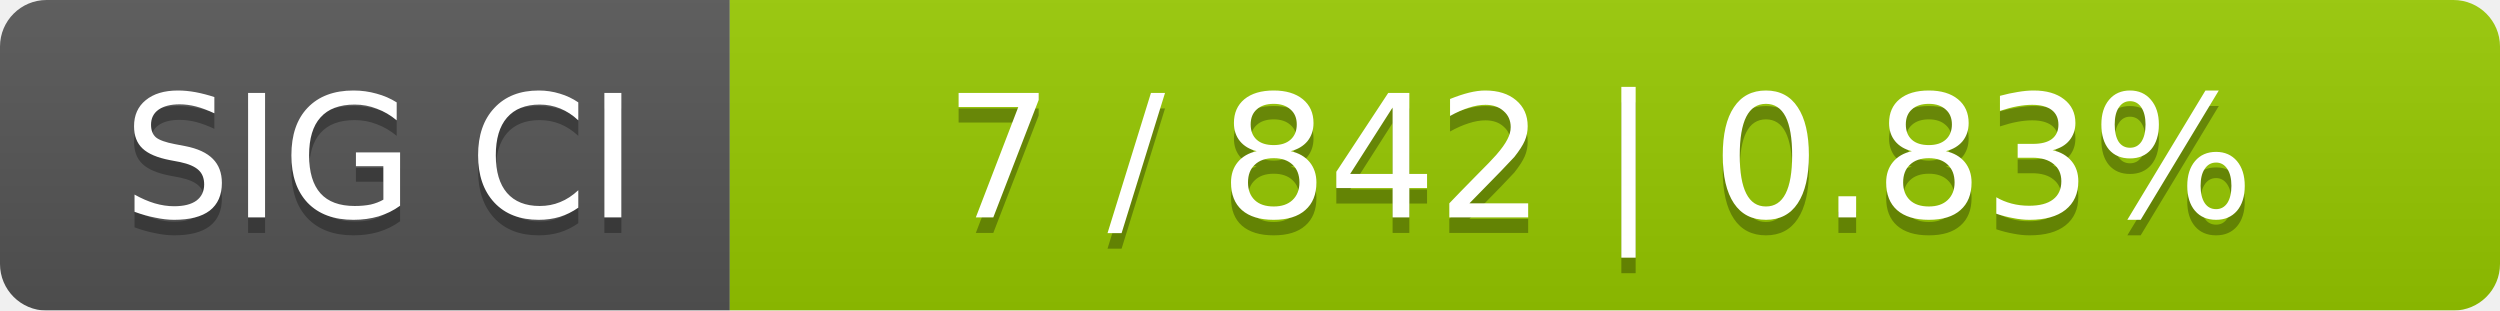
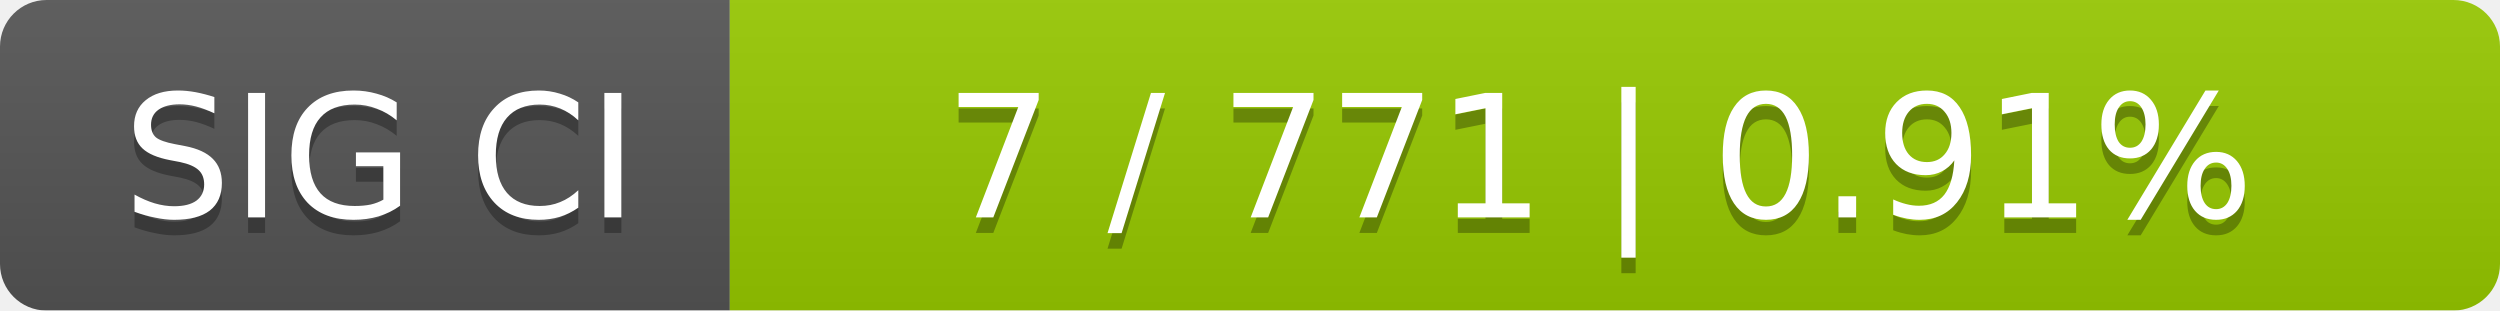
<svg xmlns="http://www.w3.org/2000/svg" width="161" height="20">
  <linearGradient id="smooth" x2="0" y2="100%">
    <stop offset="0" stop-color="#bbb" stop-opacity=".1" />
    <stop offset="1" stop-opacity=".1" />
  </linearGradient>
  <mask id="round">
    <rect width="161" height="20" rx="3" fill="#fff" />
  </mask>
  <g mask="url(#round)">
    <rect width="47" height="20" fill="#555" />
    <rect x="47" width="114" height="20" fill="#97ca00" />
    <rect width="161" height="20" fill="url(#smooth)" />
  </g>
  <g fill="#fff" text-anchor="middle" font-family="DejaVu Sans,Verdana,Geneva,sans-serif" font-size="11">
    <text x="24.5" y="15" fill="#010101" fill-opacity=".3">SIG CI</text>
    <text x="24.5" y="14">SIG CI</text>
-     <text x="103" y="15" fill="#010101" fill-opacity=".3">7 / 842    |    0.83%</text>
-     <text x="103" y="14">7 / 842    |    0.83%</text>
+     <text x="103" y="15" fill="#010101" fill-opacity=".3">7 / 771    |    0.91%</text>
+     <text x="103" y="14">7 / 771    |    0.91%</text>
  </g>
</svg>
